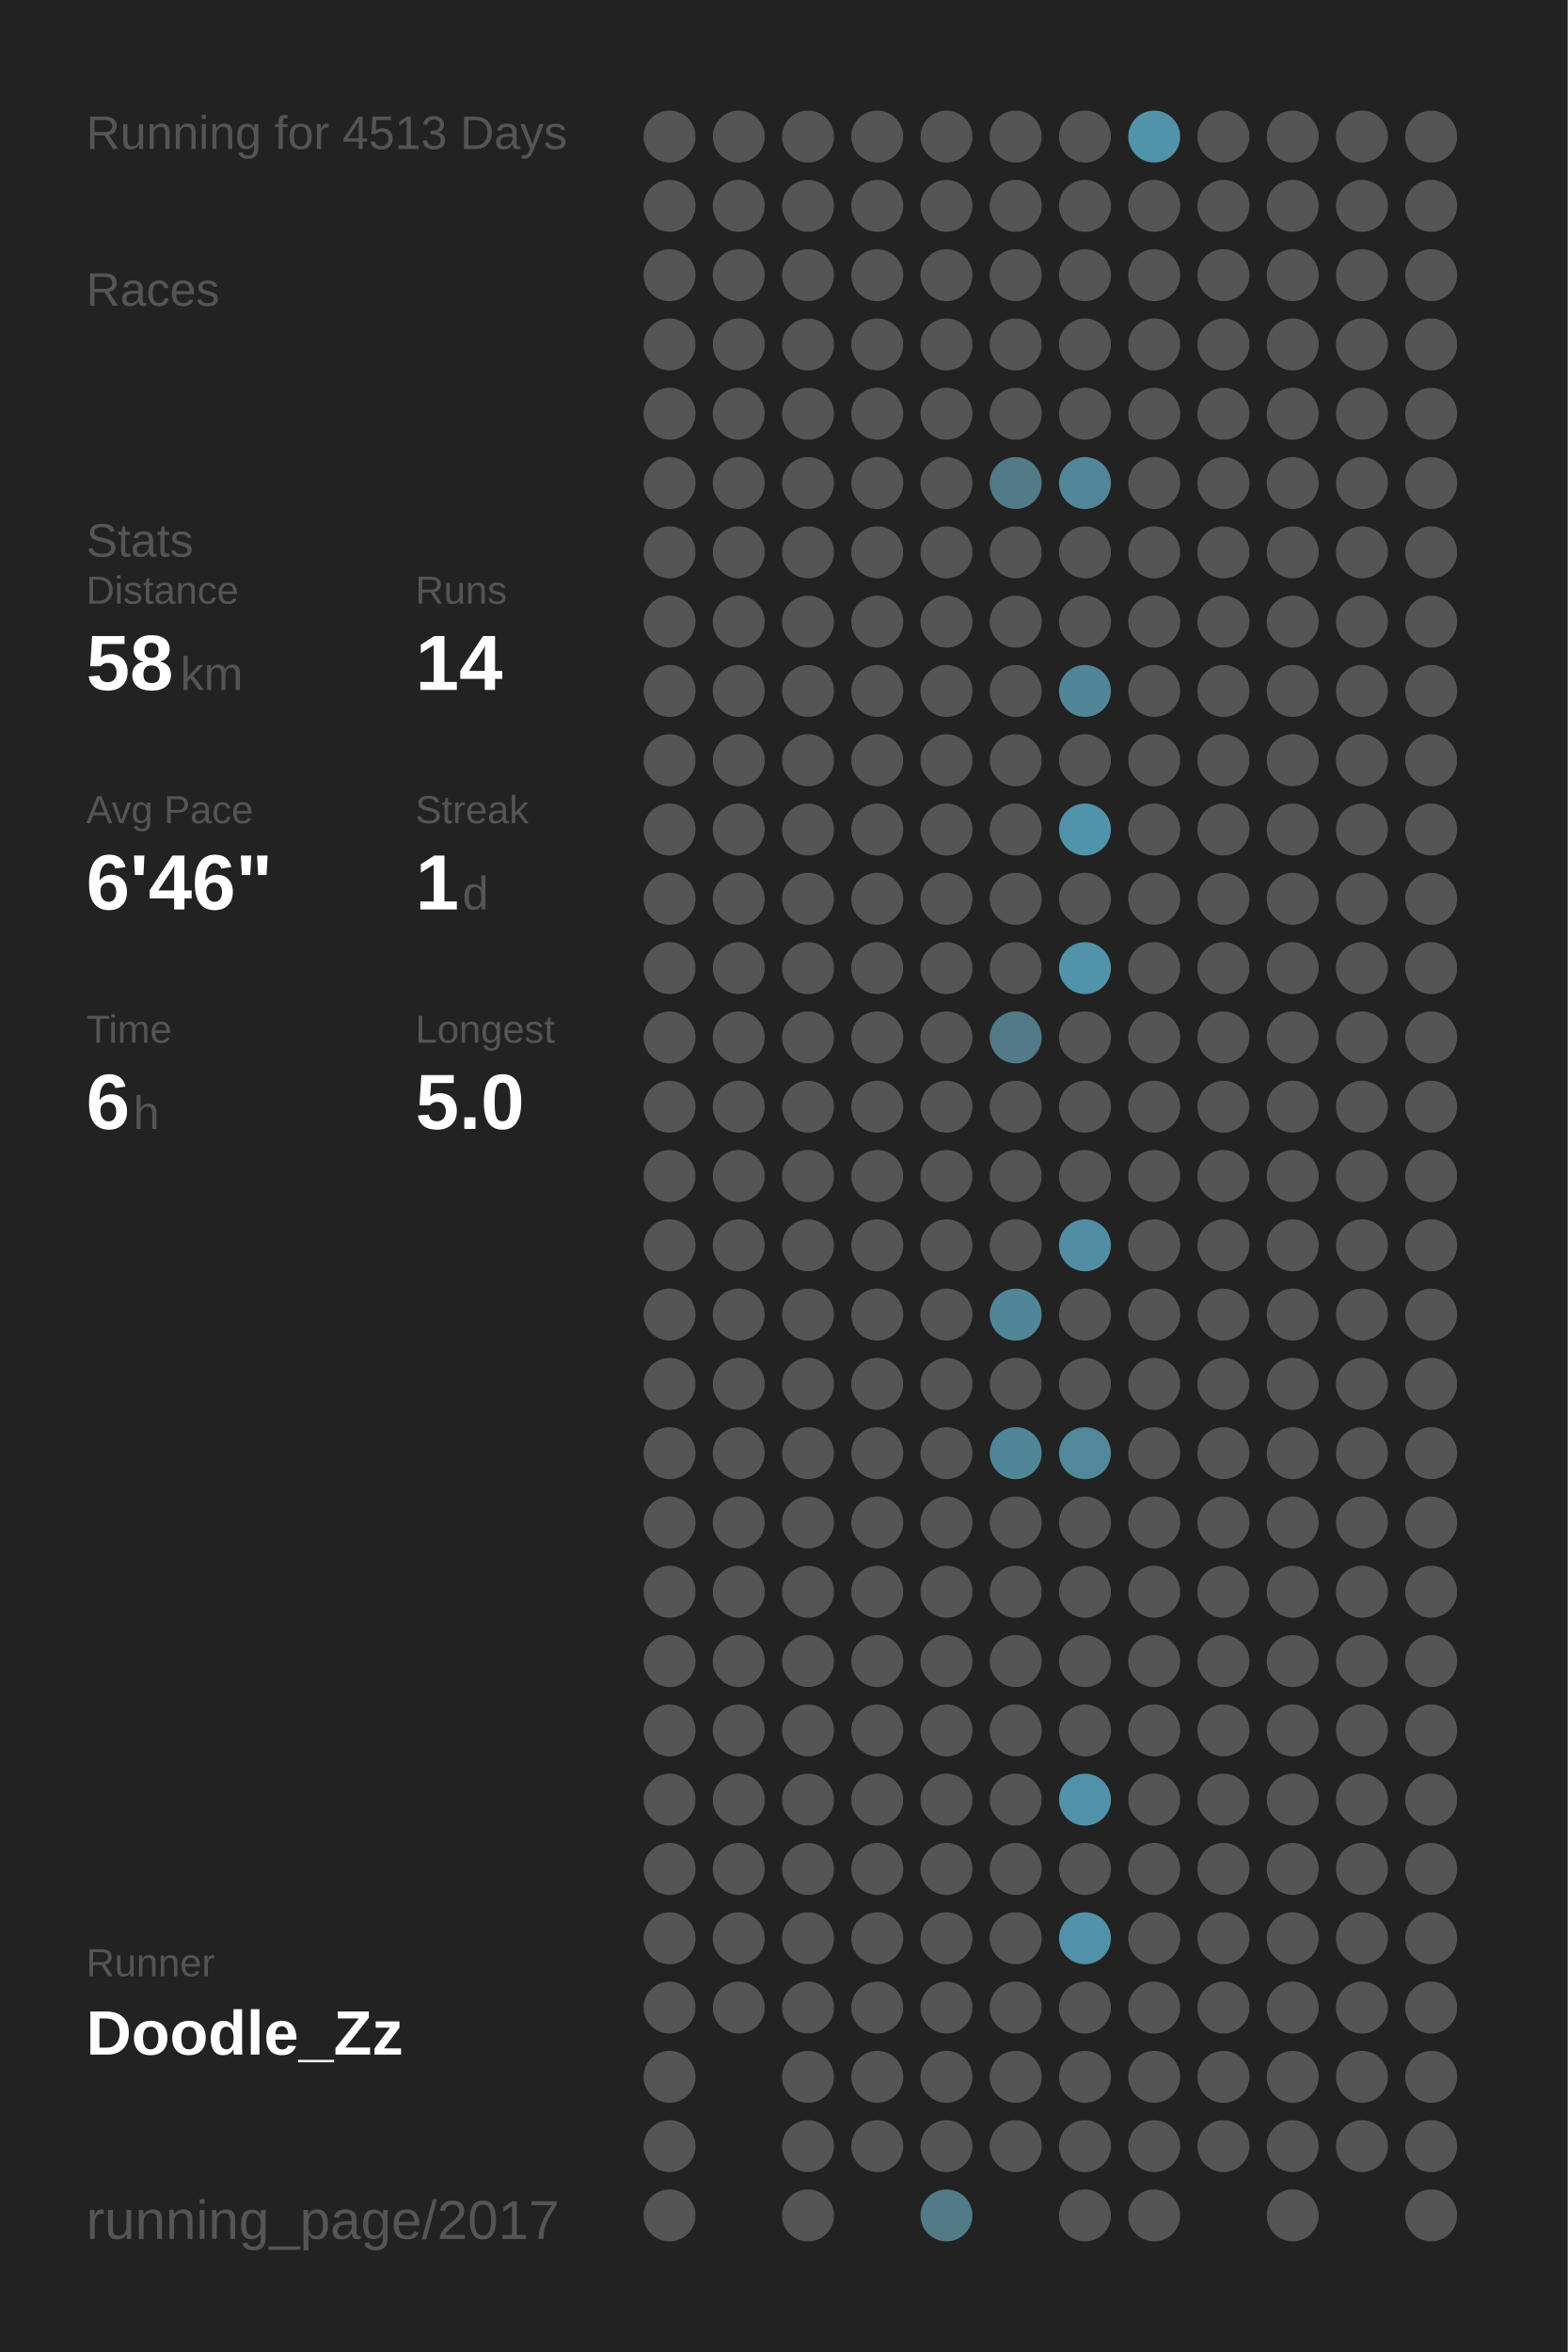
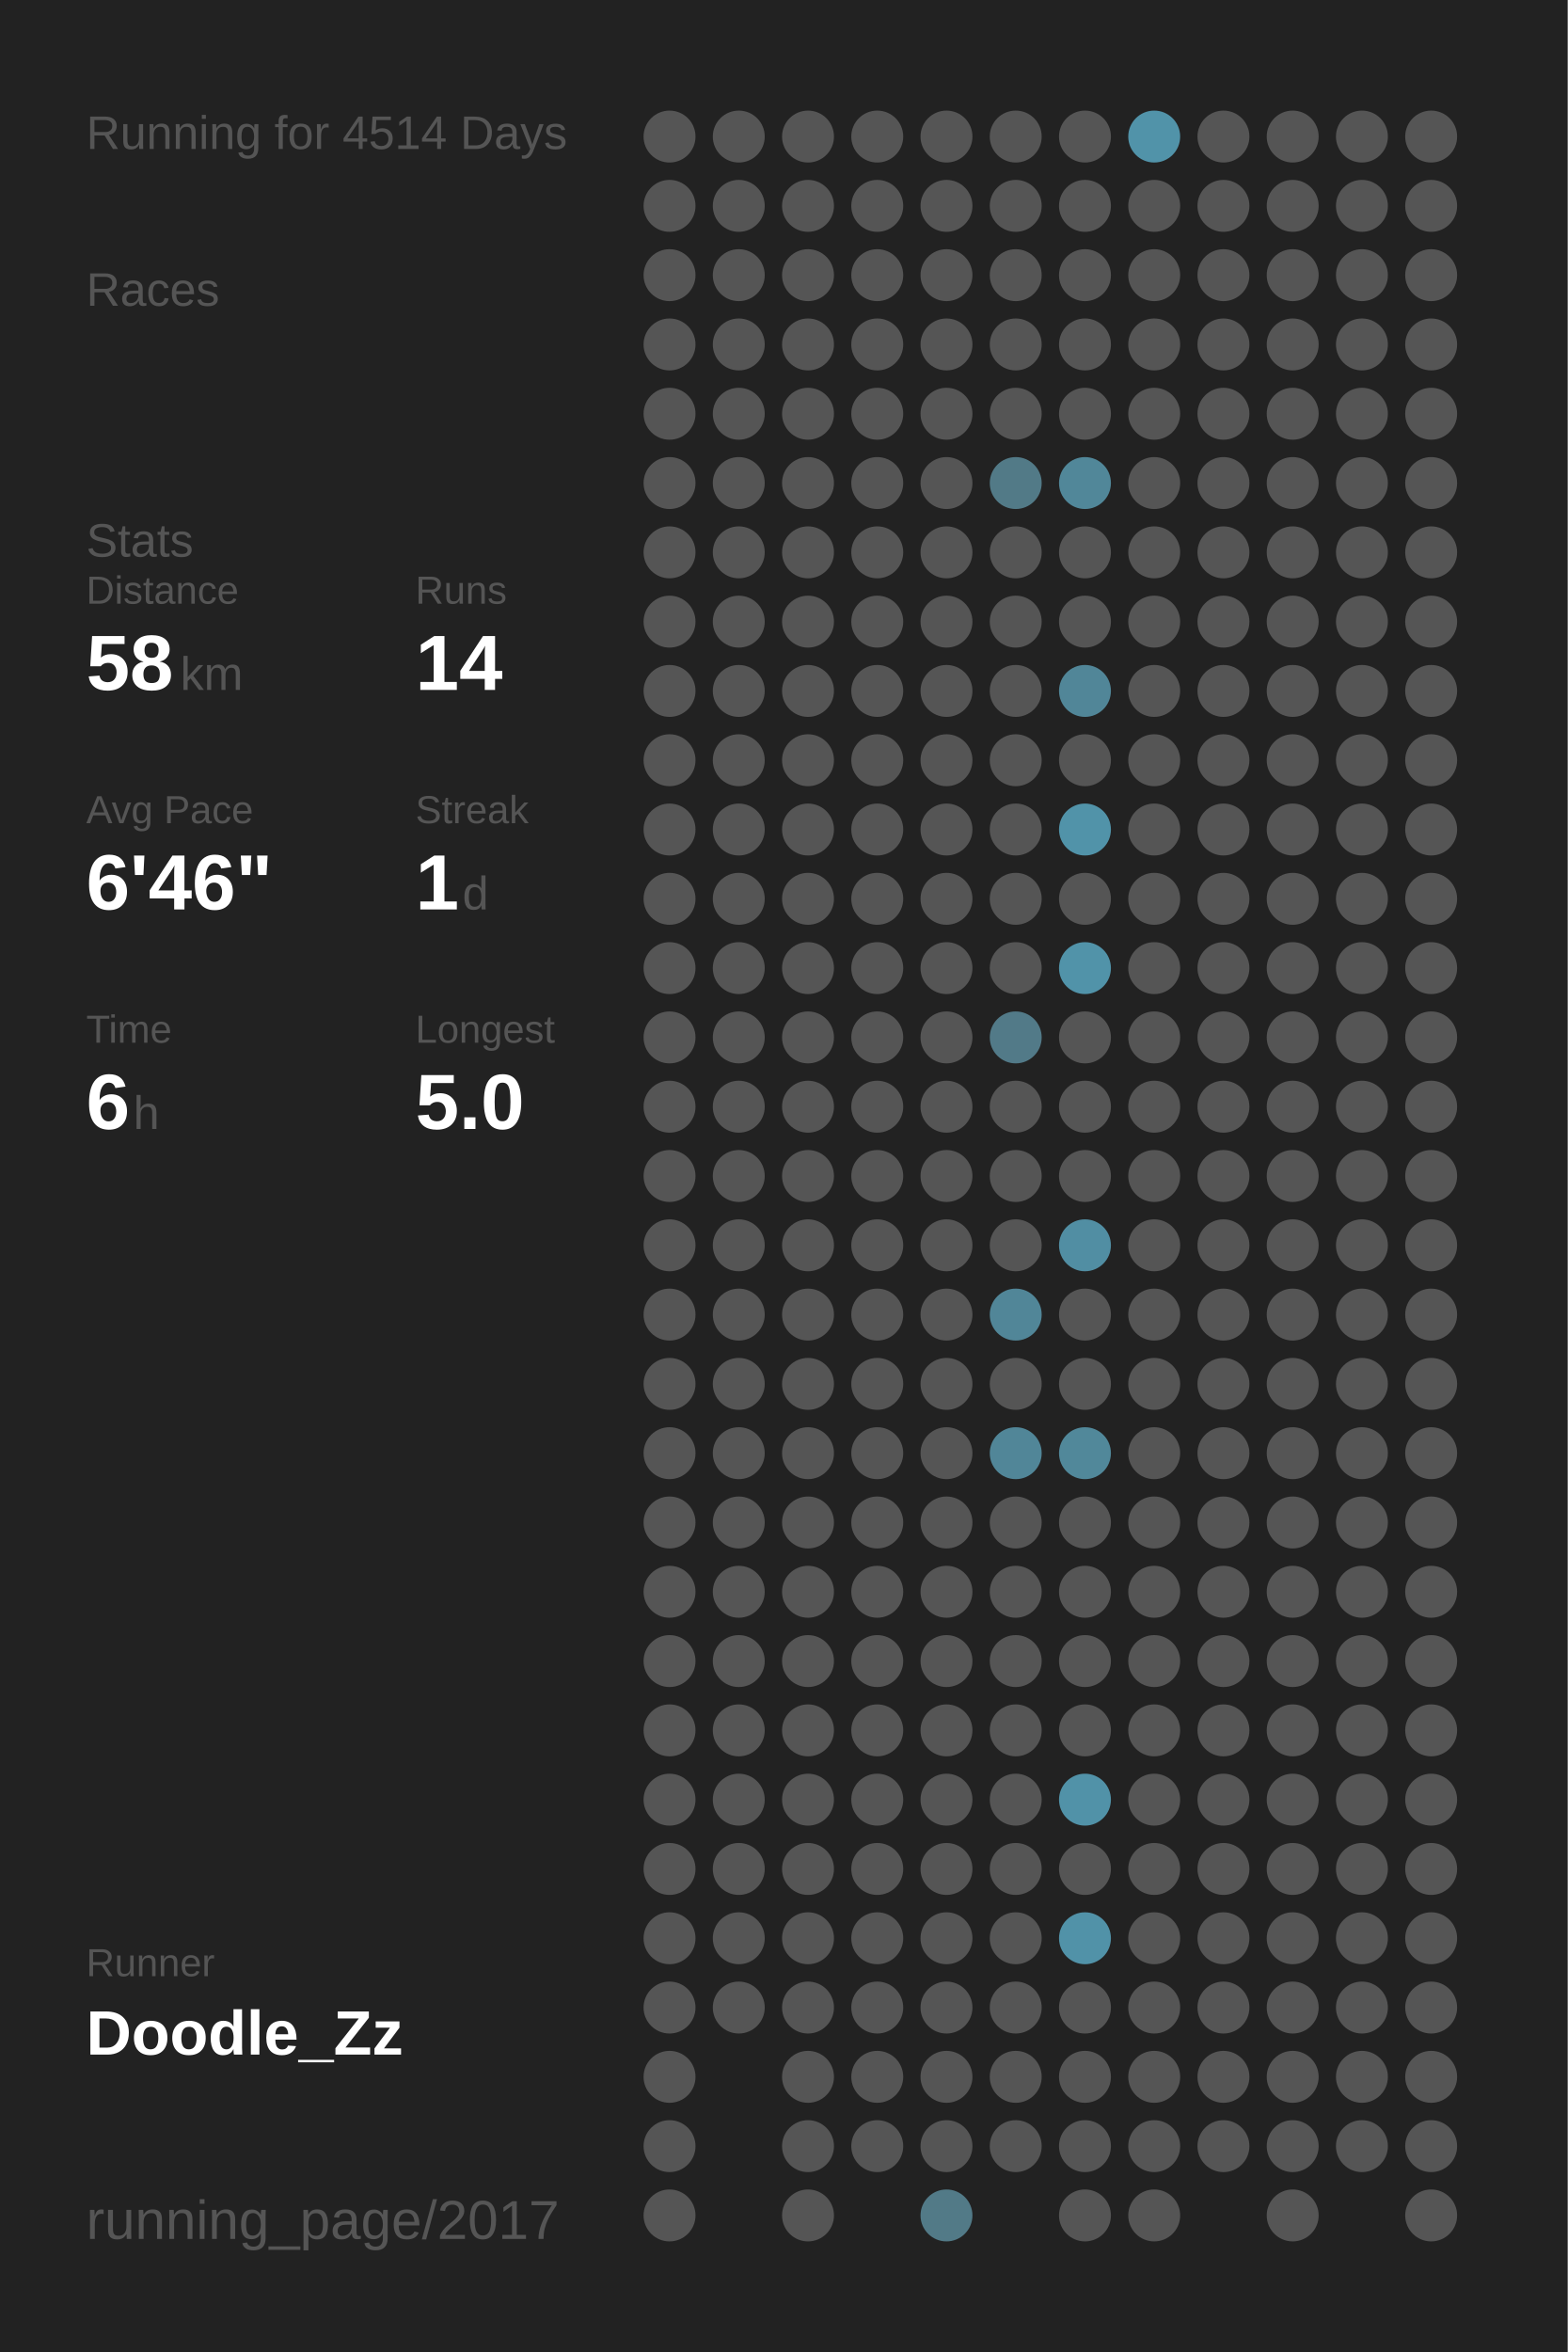
<svg xmlns="http://www.w3.org/2000/svg" baseProfile="full" height="300mm" version="1.1" viewBox="0,0,200,300" width="200mm">
  <defs />
  <rect fill="#222222" height="300" width="200" x="0" y="0" />
-   <text fill="#555555" style="font-size:6px; font-family:Arial;" x="11" y="19">Running for 4513 Days</text>
+   <text fill="#555555" style="font-size:6px; font-family:Arial;" x="11" y="19">Running for 4514 Days</text>
  <text fill="#555555" style="font-size:6px; font-family:Arial;" x="11" y="39">Races</text>
  <text fill="#555555" style="font-size:6px; font-family:Arial;" x="11" y="71">Stats</text>
  <text fill="#555555" style="font-size:5px; font-family:Arial;" x="11" y="77">Distance</text>
  <text fill="#FFFFFF" style="font-size:10px; font-family:Arial; font-weight:bold;" x="11" y="88">58</text>
  <text fill="#555555" style="font-size:6px; font-family:Arial;" x="23" y="88">km</text>
  <text fill="#555555" style="font-size:5px; font-family:Arial;" x="53" y="77">Runs</text>
  <text fill="#FFFFFF" style="font-size:10px; font-family:Arial; font-weight:bold;" x="53" y="88">14</text>
  <text fill="#555555" style="font-size:5px; font-family:Arial;" x="11" y="105">Avg Pace</text>
  <text fill="#FFFFFF" style="font-size:10px; font-family:Arial; font-weight:bold;" x="11" y="116">6'46"</text>
  <text fill="#555555" style="font-size:5px; font-family:Arial;" x="53" y="105">Streak</text>
  <text fill="#FFFFFF" style="font-size:10px; font-family:Arial; font-weight:bold;" x="53" y="116">1</text>
  <text fill="#555555" style="font-size:6px; font-family:Arial;" x="59" y="116">d</text>
  <text fill="#555555" style="font-size:5px; font-family:Arial;" x="11" y="133">Time</text>
  <text fill="#FFFFFF" style="font-size:10px; font-family:Arial; font-weight:bold;" x="11" y="144">6</text>
  <text fill="#555555" style="font-size:6px; font-family:Arial;" x="17" y="144">h</text>
  <text fill="#555555" style="font-size:5px; font-family:Arial;" x="53" y="133">Longest</text>
  <text fill="#FFFFFF" style="font-size:10px; font-family:Arial; font-weight:bold;" x="53" y="144">5.0</text>
  <text fill="#555555" style="font-size:5px; font-family:Arial;" x="11" y="252.065">Runner</text>
  <text fill="#FFFFFF" style="font-size:8px; font-family:Arial; font-weight:bold;" x="11" y="262.065">Doodle_Zz</text>
  <text fill="#555555" style="font-size:7px; font-family:Arial;" x="11" y="285.581">running_page/2017</text>
  <circle cx="85.417" cy="17.419" fill="#555555" r="3.312" />
  <circle cx="85.417" cy="26.258" fill="#555555" r="3.312" />
  <circle cx="85.417" cy="35.097" fill="#555555" r="3.312" />
  <circle cx="85.417" cy="43.935" fill="#555555" r="3.312" />
  <circle cx="85.417" cy="52.774" fill="#555555" r="3.312" />
  <circle cx="85.417" cy="61.613" fill="#555555" r="3.312" />
  <circle cx="85.417" cy="70.452" fill="#555555" r="3.312" />
  <circle cx="85.417" cy="79.29" fill="#555555" r="3.312" />
  <circle cx="85.417" cy="88.129" fill="#555555" r="3.312" />
  <circle cx="85.417" cy="96.968" fill="#555555" r="3.312" />
  <circle cx="85.417" cy="105.806" fill="#555555" r="3.312" />
  <circle cx="85.417" cy="114.645" fill="#555555" r="3.312" />
  <circle cx="85.417" cy="123.484" fill="#555555" r="3.312" />
  <circle cx="85.417" cy="132.323" fill="#555555" r="3.312" />
  <circle cx="85.417" cy="141.161" fill="#555555" r="3.312" />
  <circle cx="85.417" cy="150" fill="#555555" r="3.312" />
  <circle cx="85.417" cy="158.839" fill="#555555" r="3.312" />
  <circle cx="85.417" cy="167.677" fill="#555555" r="3.312" />
  <circle cx="85.417" cy="176.516" fill="#555555" r="3.312" />
  <circle cx="85.417" cy="185.355" fill="#555555" r="3.312" />
  <circle cx="85.417" cy="194.194" fill="#555555" r="3.312" />
  <circle cx="85.417" cy="203.032" fill="#555555" r="3.312" />
  <circle cx="85.417" cy="211.871" fill="#555555" r="3.312" />
  <circle cx="85.417" cy="220.71" fill="#555555" r="3.312" />
  <circle cx="85.417" cy="229.548" fill="#555555" r="3.312" />
  <circle cx="85.417" cy="238.387" fill="#555555" r="3.312" />
  <circle cx="85.417" cy="247.226" fill="#555555" r="3.312" />
  <circle cx="85.417" cy="256.065" fill="#555555" r="3.312" />
  <circle cx="85.417" cy="264.903" fill="#555555" r="3.312" />
  <circle cx="85.417" cy="273.742" fill="#555555" r="3.312" />
  <circle cx="85.417" cy="282.581" fill="#555555" r="3.312" />
  <circle cx="94.25" cy="17.419" fill="#555555" r="3.312" />
  <circle cx="94.25" cy="26.258" fill="#555555" r="3.312" />
  <circle cx="94.25" cy="35.097" fill="#555555" r="3.312" />
  <circle cx="94.25" cy="43.935" fill="#555555" r="3.312" />
  <circle cx="94.25" cy="52.774" fill="#555555" r="3.312" />
  <circle cx="94.25" cy="61.613" fill="#555555" r="3.312" />
  <circle cx="94.25" cy="70.452" fill="#555555" r="3.312" />
  <circle cx="94.25" cy="79.29" fill="#555555" r="3.312" />
  <circle cx="94.25" cy="88.129" fill="#555555" r="3.312" />
  <circle cx="94.25" cy="96.968" fill="#555555" r="3.312" />
  <circle cx="94.25" cy="105.806" fill="#555555" r="3.312" />
  <circle cx="94.25" cy="114.645" fill="#555555" r="3.312" />
  <circle cx="94.25" cy="123.484" fill="#555555" r="3.312" />
  <circle cx="94.25" cy="132.323" fill="#555555" r="3.312" />
  <circle cx="94.25" cy="141.161" fill="#555555" r="3.312" />
  <circle cx="94.25" cy="150" fill="#555555" r="3.312" />
  <circle cx="94.25" cy="158.839" fill="#555555" r="3.312" />
  <circle cx="94.25" cy="167.677" fill="#555555" r="3.312" />
  <circle cx="94.25" cy="176.516" fill="#555555" r="3.312" />
  <circle cx="94.25" cy="185.355" fill="#555555" r="3.312" />
  <circle cx="94.25" cy="194.194" fill="#555555" r="3.312" />
  <circle cx="94.25" cy="203.032" fill="#555555" r="3.312" />
  <circle cx="94.25" cy="211.871" fill="#555555" r="3.312" />
  <circle cx="94.25" cy="220.71" fill="#555555" r="3.312" />
  <circle cx="94.25" cy="229.548" fill="#555555" r="3.312" />
  <circle cx="94.25" cy="238.387" fill="#555555" r="3.312" />
  <circle cx="94.25" cy="247.226" fill="#555555" r="3.312" />
  <circle cx="94.25" cy="256.065" fill="#555555" r="3.312" />
  <circle cx="103.083" cy="17.419" fill="#555555" r="3.312" />
  <circle cx="103.083" cy="26.258" fill="#555555" r="3.312" />
  <circle cx="103.083" cy="35.097" fill="#555555" r="3.312" />
  <circle cx="103.083" cy="43.935" fill="#555555" r="3.312" />
  <circle cx="103.083" cy="52.774" fill="#555555" r="3.312" />
  <circle cx="103.083" cy="61.613" fill="#555555" r="3.312" />
  <circle cx="103.083" cy="70.452" fill="#555555" r="3.312" />
  <circle cx="103.083" cy="79.29" fill="#555555" r="3.312" />
  <circle cx="103.083" cy="88.129" fill="#555555" r="3.312" />
  <circle cx="103.083" cy="96.968" fill="#555555" r="3.312" />
  <circle cx="103.083" cy="105.806" fill="#555555" r="3.312" />
  <circle cx="103.083" cy="114.645" fill="#555555" r="3.312" />
  <circle cx="103.083" cy="123.484" fill="#555555" r="3.312" />
  <circle cx="103.083" cy="132.323" fill="#555555" r="3.312" />
  <circle cx="103.083" cy="141.161" fill="#555555" r="3.312" />
  <circle cx="103.083" cy="150" fill="#555555" r="3.312" />
  <circle cx="103.083" cy="158.839" fill="#555555" r="3.312" />
  <circle cx="103.083" cy="167.677" fill="#555555" r="3.312" />
  <circle cx="103.083" cy="176.516" fill="#555555" r="3.312" />
  <circle cx="103.083" cy="185.355" fill="#555555" r="3.312" />
  <circle cx="103.083" cy="194.194" fill="#555555" r="3.312" />
  <circle cx="103.083" cy="203.032" fill="#555555" r="3.312" />
  <circle cx="103.083" cy="211.871" fill="#555555" r="3.312" />
  <circle cx="103.083" cy="220.71" fill="#555555" r="3.312" />
  <circle cx="103.083" cy="229.548" fill="#555555" r="3.312" />
  <circle cx="103.083" cy="238.387" fill="#555555" r="3.312" />
  <circle cx="103.083" cy="247.226" fill="#555555" r="3.312" />
  <circle cx="103.083" cy="256.065" fill="#555555" r="3.312" />
  <circle cx="103.083" cy="264.903" fill="#555555" r="3.312" />
  <circle cx="103.083" cy="273.742" fill="#555555" r="3.312" />
  <circle cx="103.083" cy="282.581" fill="#555555" r="3.312" />
  <circle cx="111.917" cy="17.419" fill="#555555" r="3.312" />
  <circle cx="111.917" cy="26.258" fill="#555555" r="3.312" />
  <circle cx="111.917" cy="35.097" fill="#555555" r="3.312" />
  <circle cx="111.917" cy="43.935" fill="#555555" r="3.312" />
  <circle cx="111.917" cy="52.774" fill="#555555" r="3.312" />
  <circle cx="111.917" cy="61.613" fill="#555555" r="3.312" />
  <circle cx="111.917" cy="70.452" fill="#555555" r="3.312" />
  <circle cx="111.917" cy="79.29" fill="#555555" r="3.312" />
  <circle cx="111.917" cy="88.129" fill="#555555" r="3.312" />
  <circle cx="111.917" cy="96.968" fill="#555555" r="3.312" />
  <circle cx="111.917" cy="105.806" fill="#555555" r="3.312" />
  <circle cx="111.917" cy="114.645" fill="#555555" r="3.312" />
  <circle cx="111.917" cy="123.484" fill="#555555" r="3.312" />
  <circle cx="111.917" cy="132.323" fill="#555555" r="3.312" />
  <circle cx="111.917" cy="141.161" fill="#555555" r="3.312" />
  <circle cx="111.917" cy="150" fill="#555555" r="3.312" />
  <circle cx="111.917" cy="158.839" fill="#555555" r="3.312" />
  <circle cx="111.917" cy="167.677" fill="#555555" r="3.312" />
  <circle cx="111.917" cy="176.516" fill="#555555" r="3.312" />
  <circle cx="111.917" cy="185.355" fill="#555555" r="3.312" />
  <circle cx="111.917" cy="194.194" fill="#555555" r="3.312" />
  <circle cx="111.917" cy="203.032" fill="#555555" r="3.312" />
  <circle cx="111.917" cy="211.871" fill="#555555" r="3.312" />
  <circle cx="111.917" cy="220.71" fill="#555555" r="3.312" />
  <circle cx="111.917" cy="229.548" fill="#555555" r="3.312" />
  <circle cx="111.917" cy="238.387" fill="#555555" r="3.312" />
  <circle cx="111.917" cy="247.226" fill="#555555" r="3.312" />
  <circle cx="111.917" cy="256.065" fill="#555555" r="3.312" />
  <circle cx="111.917" cy="264.903" fill="#555555" r="3.312" />
  <circle cx="111.917" cy="273.742" fill="#555555" r="3.312" />
  <circle cx="120.75" cy="17.419" fill="#555555" r="3.312" />
  <circle cx="120.75" cy="26.258" fill="#555555" r="3.312" />
  <circle cx="120.75" cy="35.097" fill="#555555" r="3.312" />
  <circle cx="120.75" cy="43.935" fill="#555555" r="3.312" />
  <circle cx="120.75" cy="52.774" fill="#555555" r="3.312" />
  <circle cx="120.75" cy="61.613" fill="#555555" r="3.312" />
  <circle cx="120.75" cy="70.452" fill="#555555" r="3.312" />
  <circle cx="120.75" cy="79.29" fill="#555555" r="3.312" />
  <circle cx="120.75" cy="88.129" fill="#555555" r="3.312" />
  <circle cx="120.75" cy="96.968" fill="#555555" r="3.312" />
  <circle cx="120.75" cy="105.806" fill="#555555" r="3.312" />
  <circle cx="120.75" cy="114.645" fill="#555555" r="3.312" />
  <circle cx="120.75" cy="123.484" fill="#555555" r="3.312" />
  <circle cx="120.75" cy="132.323" fill="#555555" r="3.312" />
  <circle cx="120.75" cy="141.161" fill="#555555" r="3.312" />
  <circle cx="120.75" cy="150" fill="#555555" r="3.312" />
  <circle cx="120.75" cy="158.839" fill="#555555" r="3.312" />
  <circle cx="120.75" cy="167.677" fill="#555555" r="3.312" />
  <circle cx="120.75" cy="176.516" fill="#555555" r="3.312" />
  <circle cx="120.75" cy="185.355" fill="#555555" r="3.312" />
  <circle cx="120.75" cy="194.194" fill="#555555" r="3.312" />
  <circle cx="120.75" cy="203.032" fill="#555555" r="3.312" />
  <circle cx="120.75" cy="211.871" fill="#555555" r="3.312" />
  <circle cx="120.75" cy="220.71" fill="#555555" r="3.312" />
  <circle cx="120.75" cy="229.548" fill="#555555" r="3.312" />
  <circle cx="120.75" cy="238.387" fill="#555555" r="3.312" />
  <circle cx="120.75" cy="247.226" fill="#555555" r="3.312" />
  <circle cx="120.75" cy="256.065" fill="#555555" r="3.312" />
  <circle cx="120.75" cy="264.903" fill="#555555" r="3.312" />
  <circle cx="120.75" cy="273.742" fill="#555555" r="3.312" />
  <circle cx="120.75" cy="282.581" fill="#527a87" r="3.312" />
  <circle cx="129.583" cy="17.419" fill="#555555" r="3.312" />
  <circle cx="129.583" cy="26.258" fill="#555555" r="3.312" />
  <circle cx="129.583" cy="35.097" fill="#555555" r="3.312" />
  <circle cx="129.583" cy="43.935" fill="#555555" r="3.312" />
  <circle cx="129.583" cy="52.774" fill="#555555" r="3.312" />
  <circle cx="129.583" cy="61.613" fill="#527a87" r="3.312" />
  <circle cx="129.583" cy="70.452" fill="#555555" r="3.312" />
  <circle cx="129.583" cy="79.29" fill="#555555" r="3.312" />
  <circle cx="129.583" cy="88.129" fill="#555555" r="3.312" />
  <circle cx="129.583" cy="96.968" fill="#555555" r="3.312" />
  <circle cx="129.583" cy="105.806" fill="#555555" r="3.312" />
  <circle cx="129.583" cy="114.645" fill="#555555" r="3.312" />
  <circle cx="129.583" cy="123.484" fill="#555555" r="3.312" />
  <circle cx="129.583" cy="132.323" fill="#527a88" r="3.312" />
  <circle cx="129.583" cy="141.161" fill="#555555" r="3.312" />
  <circle cx="129.583" cy="150" fill="#555555" r="3.312" />
  <circle cx="129.583" cy="158.839" fill="#555555" r="3.312" />
  <circle cx="129.583" cy="167.677" fill="#518698" r="3.312" />
  <circle cx="129.583" cy="176.516" fill="#555555" r="3.312" />
  <circle cx="129.583" cy="185.355" fill="#518698" r="3.312" />
  <circle cx="129.583" cy="194.194" fill="#555555" r="3.312" />
  <circle cx="129.583" cy="203.032" fill="#555555" r="3.312" />
  <circle cx="129.583" cy="211.871" fill="#555555" r="3.312" />
  <circle cx="129.583" cy="220.71" fill="#555555" r="3.312" />
  <circle cx="129.583" cy="229.548" fill="#555555" r="3.312" />
  <circle cx="129.583" cy="238.387" fill="#555555" r="3.312" />
  <circle cx="129.583" cy="247.226" fill="#555555" r="3.312" />
  <circle cx="129.583" cy="256.065" fill="#555555" r="3.312" />
  <circle cx="129.583" cy="264.903" fill="#555555" r="3.312" />
  <circle cx="129.583" cy="273.742" fill="#555555" r="3.312" />
  <circle cx="138.417" cy="17.419" fill="#555555" r="3.312" />
  <circle cx="138.417" cy="26.258" fill="#555555" r="3.312" />
  <circle cx="138.417" cy="35.097" fill="#555555" r="3.312" />
  <circle cx="138.417" cy="43.935" fill="#555555" r="3.312" />
  <circle cx="138.417" cy="52.774" fill="#555555" r="3.312" />
  <circle cx="138.417" cy="61.613" fill="#518799" r="3.312" />
  <circle cx="138.417" cy="70.452" fill="#555555" r="3.312" />
  <circle cx="138.417" cy="79.29" fill="#555555" r="3.312" />
  <circle cx="138.417" cy="88.129" fill="#518698" r="3.312" />
  <circle cx="138.417" cy="96.968" fill="#555555" r="3.312" />
  <circle cx="138.417" cy="105.806" fill="#5193a9" r="3.312" />
  <circle cx="138.417" cy="114.645" fill="#555555" r="3.312" />
  <circle cx="138.417" cy="123.484" fill="#5193a9" r="3.312" />
  <circle cx="138.417" cy="132.323" fill="#555555" r="3.312" />
  <circle cx="138.417" cy="141.161" fill="#555555" r="3.312" />
  <circle cx="138.417" cy="150" fill="#555555" r="3.312" />
  <circle cx="138.417" cy="158.839" fill="#518ea3" r="3.312" />
  <circle cx="138.417" cy="167.677" fill="#555555" r="3.312" />
  <circle cx="138.417" cy="176.516" fill="#555555" r="3.312" />
  <circle cx="138.417" cy="185.355" fill="#51889a" r="3.312" />
  <circle cx="138.417" cy="194.194" fill="#555555" r="3.312" />
  <circle cx="138.417" cy="203.032" fill="#555555" r="3.312" />
  <circle cx="138.417" cy="211.871" fill="#555555" r="3.312" />
  <circle cx="138.417" cy="220.71" fill="#555555" r="3.312" />
  <circle cx="138.417" cy="229.548" fill="#5192a8" r="3.312" />
  <circle cx="138.417" cy="238.387" fill="#555555" r="3.312" />
  <circle cx="138.417" cy="247.226" fill="#5192a8" r="3.312" />
  <circle cx="138.417" cy="256.065" fill="#555555" r="3.312" />
  <circle cx="138.417" cy="264.903" fill="#555555" r="3.312" />
  <circle cx="138.417" cy="273.742" fill="#555555" r="3.312" />
  <circle cx="138.417" cy="282.581" fill="#555555" r="3.312" />
  <circle cx="147.25" cy="17.419" fill="#5193a9" r="3.312" />
  <circle cx="147.25" cy="26.258" fill="#555555" r="3.312" />
  <circle cx="147.25" cy="35.097" fill="#555555" r="3.312" />
  <circle cx="147.25" cy="43.935" fill="#555555" r="3.312" />
  <circle cx="147.25" cy="52.774" fill="#555555" r="3.312" />
  <circle cx="147.25" cy="61.613" fill="#555555" r="3.312" />
  <circle cx="147.25" cy="70.452" fill="#555555" r="3.312" />
  <circle cx="147.25" cy="79.29" fill="#555555" r="3.312" />
  <circle cx="147.25" cy="88.129" fill="#555555" r="3.312" />
  <circle cx="147.25" cy="96.968" fill="#555555" r="3.312" />
  <circle cx="147.25" cy="105.806" fill="#555555" r="3.312" />
  <circle cx="147.25" cy="114.645" fill="#555555" r="3.312" />
  <circle cx="147.25" cy="123.484" fill="#555555" r="3.312" />
  <circle cx="147.25" cy="132.323" fill="#555555" r="3.312" />
  <circle cx="147.25" cy="141.161" fill="#555555" r="3.312" />
  <circle cx="147.25" cy="150" fill="#555555" r="3.312" />
  <circle cx="147.25" cy="158.839" fill="#555555" r="3.312" />
  <circle cx="147.25" cy="167.677" fill="#555555" r="3.312" />
  <circle cx="147.25" cy="176.516" fill="#555555" r="3.312" />
  <circle cx="147.25" cy="185.355" fill="#555555" r="3.312" />
  <circle cx="147.25" cy="194.194" fill="#555555" r="3.312" />
  <circle cx="147.25" cy="203.032" fill="#555555" r="3.312" />
  <circle cx="147.25" cy="211.871" fill="#555555" r="3.312" />
  <circle cx="147.25" cy="220.71" fill="#555555" r="3.312" />
  <circle cx="147.25" cy="229.548" fill="#555555" r="3.312" />
  <circle cx="147.25" cy="238.387" fill="#555555" r="3.312" />
  <circle cx="147.25" cy="247.226" fill="#555555" r="3.312" />
  <circle cx="147.25" cy="256.065" fill="#555555" r="3.312" />
  <circle cx="147.25" cy="264.903" fill="#555555" r="3.312" />
  <circle cx="147.25" cy="273.742" fill="#555555" r="3.312" />
  <circle cx="147.25" cy="282.581" fill="#555555" r="3.312" />
  <circle cx="156.083" cy="17.419" fill="#555555" r="3.312" />
  <circle cx="156.083" cy="26.258" fill="#555555" r="3.312" />
  <circle cx="156.083" cy="35.097" fill="#555555" r="3.312" />
  <circle cx="156.083" cy="43.935" fill="#555555" r="3.312" />
  <circle cx="156.083" cy="52.774" fill="#555555" r="3.312" />
  <circle cx="156.083" cy="61.613" fill="#555555" r="3.312" />
  <circle cx="156.083" cy="70.452" fill="#555555" r="3.312" />
  <circle cx="156.083" cy="79.29" fill="#555555" r="3.312" />
  <circle cx="156.083" cy="88.129" fill="#555555" r="3.312" />
  <circle cx="156.083" cy="96.968" fill="#555555" r="3.312" />
  <circle cx="156.083" cy="105.806" fill="#555555" r="3.312" />
  <circle cx="156.083" cy="114.645" fill="#555555" r="3.312" />
  <circle cx="156.083" cy="123.484" fill="#555555" r="3.312" />
  <circle cx="156.083" cy="132.323" fill="#555555" r="3.312" />
  <circle cx="156.083" cy="141.161" fill="#555555" r="3.312" />
  <circle cx="156.083" cy="150" fill="#555555" r="3.312" />
  <circle cx="156.083" cy="158.839" fill="#555555" r="3.312" />
  <circle cx="156.083" cy="167.677" fill="#555555" r="3.312" />
  <circle cx="156.083" cy="176.516" fill="#555555" r="3.312" />
  <circle cx="156.083" cy="185.355" fill="#555555" r="3.312" />
  <circle cx="156.083" cy="194.194" fill="#555555" r="3.312" />
  <circle cx="156.083" cy="203.032" fill="#555555" r="3.312" />
  <circle cx="156.083" cy="211.871" fill="#555555" r="3.312" />
  <circle cx="156.083" cy="220.71" fill="#555555" r="3.312" />
  <circle cx="156.083" cy="229.548" fill="#555555" r="3.312" />
  <circle cx="156.083" cy="238.387" fill="#555555" r="3.312" />
  <circle cx="156.083" cy="247.226" fill="#555555" r="3.312" />
  <circle cx="156.083" cy="256.065" fill="#555555" r="3.312" />
  <circle cx="156.083" cy="264.903" fill="#555555" r="3.312" />
  <circle cx="156.083" cy="273.742" fill="#555555" r="3.312" />
  <circle cx="164.917" cy="17.419" fill="#555555" r="3.312" />
  <circle cx="164.917" cy="26.258" fill="#555555" r="3.312" />
  <circle cx="164.917" cy="35.097" fill="#555555" r="3.312" />
  <circle cx="164.917" cy="43.935" fill="#555555" r="3.312" />
  <circle cx="164.917" cy="52.774" fill="#555555" r="3.312" />
  <circle cx="164.917" cy="61.613" fill="#555555" r="3.312" />
  <circle cx="164.917" cy="70.452" fill="#555555" r="3.312" />
  <circle cx="164.917" cy="79.29" fill="#555555" r="3.312" />
  <circle cx="164.917" cy="88.129" fill="#555555" r="3.312" />
  <circle cx="164.917" cy="96.968" fill="#555555" r="3.312" />
  <circle cx="164.917" cy="105.806" fill="#555555" r="3.312" />
  <circle cx="164.917" cy="114.645" fill="#555555" r="3.312" />
  <circle cx="164.917" cy="123.484" fill="#555555" r="3.312" />
  <circle cx="164.917" cy="132.323" fill="#555555" r="3.312" />
  <circle cx="164.917" cy="141.161" fill="#555555" r="3.312" />
  <circle cx="164.917" cy="150" fill="#555555" r="3.312" />
  <circle cx="164.917" cy="158.839" fill="#555555" r="3.312" />
  <circle cx="164.917" cy="167.677" fill="#555555" r="3.312" />
  <circle cx="164.917" cy="176.516" fill="#555555" r="3.312" />
  <circle cx="164.917" cy="185.355" fill="#555555" r="3.312" />
  <circle cx="164.917" cy="194.194" fill="#555555" r="3.312" />
  <circle cx="164.917" cy="203.032" fill="#555555" r="3.312" />
  <circle cx="164.917" cy="211.871" fill="#555555" r="3.312" />
  <circle cx="164.917" cy="220.71" fill="#555555" r="3.312" />
  <circle cx="164.917" cy="229.548" fill="#555555" r="3.312" />
  <circle cx="164.917" cy="238.387" fill="#555555" r="3.312" />
  <circle cx="164.917" cy="247.226" fill="#555555" r="3.312" />
  <circle cx="164.917" cy="256.065" fill="#555555" r="3.312" />
  <circle cx="164.917" cy="264.903" fill="#555555" r="3.312" />
  <circle cx="164.917" cy="273.742" fill="#555555" r="3.312" />
  <circle cx="164.917" cy="282.581" fill="#555555" r="3.312" />
  <circle cx="173.75" cy="17.419" fill="#555555" r="3.312" />
  <circle cx="173.75" cy="26.258" fill="#555555" r="3.312" />
  <circle cx="173.75" cy="35.097" fill="#555555" r="3.312" />
  <circle cx="173.75" cy="43.935" fill="#555555" r="3.312" />
  <circle cx="173.75" cy="52.774" fill="#555555" r="3.312" />
  <circle cx="173.75" cy="61.613" fill="#555555" r="3.312" />
  <circle cx="173.75" cy="70.452" fill="#555555" r="3.312" />
  <circle cx="173.75" cy="79.29" fill="#555555" r="3.312" />
  <circle cx="173.75" cy="88.129" fill="#555555" r="3.312" />
  <circle cx="173.75" cy="96.968" fill="#555555" r="3.312" />
  <circle cx="173.75" cy="105.806" fill="#555555" r="3.312" />
  <circle cx="173.75" cy="114.645" fill="#555555" r="3.312" />
  <circle cx="173.75" cy="123.484" fill="#555555" r="3.312" />
  <circle cx="173.75" cy="132.323" fill="#555555" r="3.312" />
  <circle cx="173.75" cy="141.161" fill="#555555" r="3.312" />
  <circle cx="173.75" cy="150" fill="#555555" r="3.312" />
  <circle cx="173.75" cy="158.839" fill="#555555" r="3.312" />
  <circle cx="173.75" cy="167.677" fill="#555555" r="3.312" />
  <circle cx="173.75" cy="176.516" fill="#555555" r="3.312" />
  <circle cx="173.75" cy="185.355" fill="#555555" r="3.312" />
  <circle cx="173.75" cy="194.194" fill="#555555" r="3.312" />
  <circle cx="173.75" cy="203.032" fill="#555555" r="3.312" />
  <circle cx="173.75" cy="211.871" fill="#555555" r="3.312" />
  <circle cx="173.75" cy="220.71" fill="#555555" r="3.312" />
  <circle cx="173.75" cy="229.548" fill="#555555" r="3.312" />
  <circle cx="173.75" cy="238.387" fill="#555555" r="3.312" />
  <circle cx="173.75" cy="247.226" fill="#555555" r="3.312" />
  <circle cx="173.75" cy="256.065" fill="#555555" r="3.312" />
  <circle cx="173.75" cy="264.903" fill="#555555" r="3.312" />
  <circle cx="173.75" cy="273.742" fill="#555555" r="3.312" />
  <circle cx="182.583" cy="17.419" fill="#555555" r="3.312" />
  <circle cx="182.583" cy="26.258" fill="#555555" r="3.312" />
  <circle cx="182.583" cy="35.097" fill="#555555" r="3.312" />
  <circle cx="182.583" cy="43.935" fill="#555555" r="3.312" />
  <circle cx="182.583" cy="52.774" fill="#555555" r="3.312" />
  <circle cx="182.583" cy="61.613" fill="#555555" r="3.312" />
  <circle cx="182.583" cy="70.452" fill="#555555" r="3.312" />
  <circle cx="182.583" cy="79.29" fill="#555555" r="3.312" />
  <circle cx="182.583" cy="88.129" fill="#555555" r="3.312" />
  <circle cx="182.583" cy="96.968" fill="#555555" r="3.312" />
  <circle cx="182.583" cy="105.806" fill="#555555" r="3.312" />
  <circle cx="182.583" cy="114.645" fill="#555555" r="3.312" />
  <circle cx="182.583" cy="123.484" fill="#555555" r="3.312" />
  <circle cx="182.583" cy="132.323" fill="#555555" r="3.312" />
  <circle cx="182.583" cy="141.161" fill="#555555" r="3.312" />
  <circle cx="182.583" cy="150" fill="#555555" r="3.312" />
  <circle cx="182.583" cy="158.839" fill="#555555" r="3.312" />
  <circle cx="182.583" cy="167.677" fill="#555555" r="3.312" />
  <circle cx="182.583" cy="176.516" fill="#555555" r="3.312" />
  <circle cx="182.583" cy="185.355" fill="#555555" r="3.312" />
  <circle cx="182.583" cy="194.194" fill="#555555" r="3.312" />
  <circle cx="182.583" cy="203.032" fill="#555555" r="3.312" />
  <circle cx="182.583" cy="211.871" fill="#555555" r="3.312" />
  <circle cx="182.583" cy="220.71" fill="#555555" r="3.312" />
  <circle cx="182.583" cy="229.548" fill="#555555" r="3.312" />
  <circle cx="182.583" cy="238.387" fill="#555555" r="3.312" />
  <circle cx="182.583" cy="247.226" fill="#555555" r="3.312" />
  <circle cx="182.583" cy="256.065" fill="#555555" r="3.312" />
  <circle cx="182.583" cy="264.903" fill="#555555" r="3.312" />
  <circle cx="182.583" cy="273.742" fill="#555555" r="3.312" />
  <circle cx="182.583" cy="282.581" fill="#555555" r="3.312" />
</svg>
